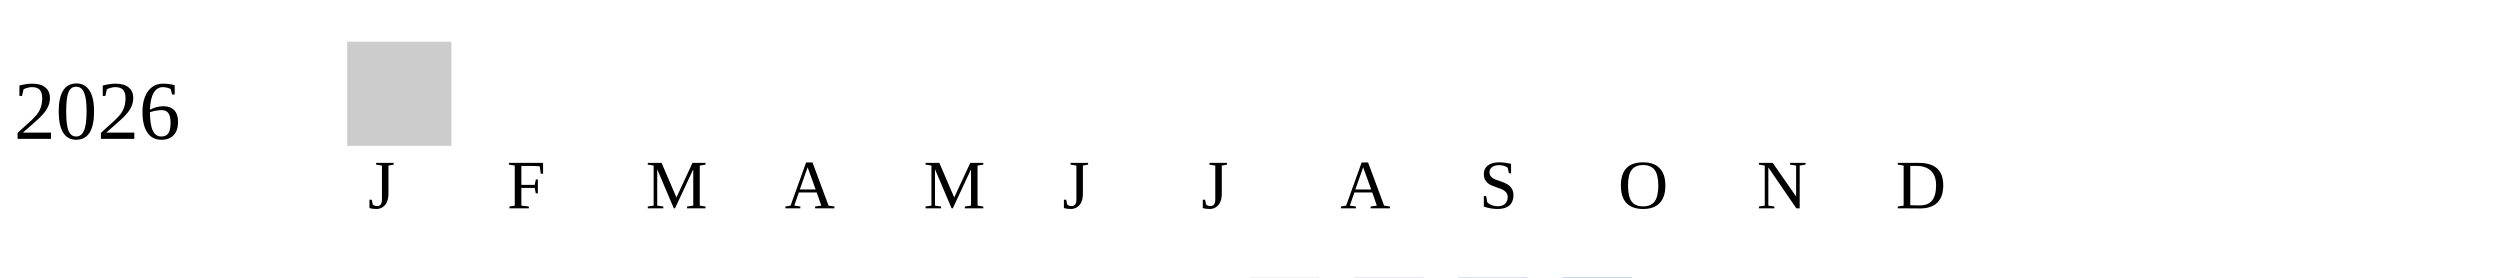
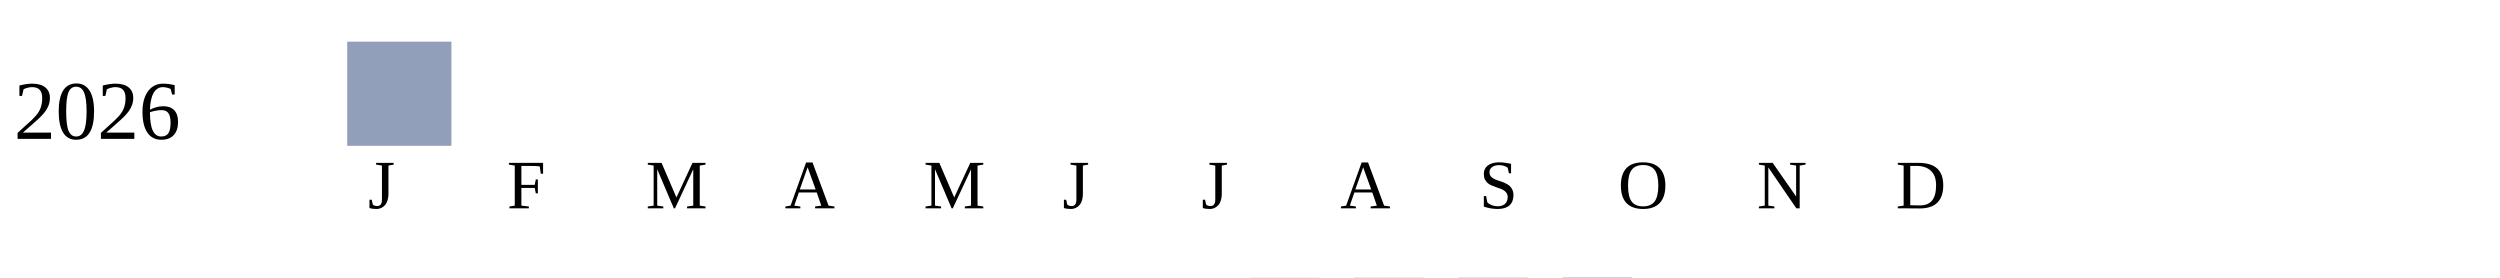
<svg xmlns="http://www.w3.org/2000/svg" width="360" height="40">
  <g transform="translate(0 0)">
    <text x="2" y="20">2026</text>
-     <rect x="50" y="6" width="15" height="15" fill="#cccccc" />
+     <rect x="50" y="6" width="15" height="15" fill="#919fba" />
  </g>
  <text style="font-size: 10px; text-align: center" x="53" y="30">J</text>
  <text style="font-size: 10px; text-align: center" x="73" y="30">F</text>
  <text style="font-size: 10px; text-align: center" x="93" y="30">M</text>
  <text style="font-size: 10px; text-align: center" x="113" y="30">A</text>
  <text style="font-size: 10px; text-align: center" x="133" y="30">M</text>
  <text style="font-size: 10px; text-align: center" x="153" y="30">J</text>
  <text style="font-size: 10px; text-align: center" x="173" y="30">J</text>
  <text style="font-size: 10px; text-align: center" x="193" y="30">A</text>
  <text style="font-size: 10px; text-align: center" x="213" y="30">S</text>
  <text style="font-size: 10px; text-align: center" x="233" y="30">O</text>
  <text style="font-size: 10px; text-align: center" x="253" y="30">N</text>
  <text style="font-size: 10px; text-align: center" x="273" y="30">D</text>
  <text style="font-size: 10px;" x="155" y="49">Less</text>
  <rect fill="#b9bdc6" width="10" height="10" x="180" y="40" />
  <rect fill="#919fba" width="10" height="10" x="195" y="40" />
  <rect fill="#6882ae" width="10" height="10" x="210" y="40" />
  <rect fill="#005a9c" width="10" height="10" x="225" y="40" />
  <text x="240" y="49" style="font-size: 10px;">More</text>
</svg>
